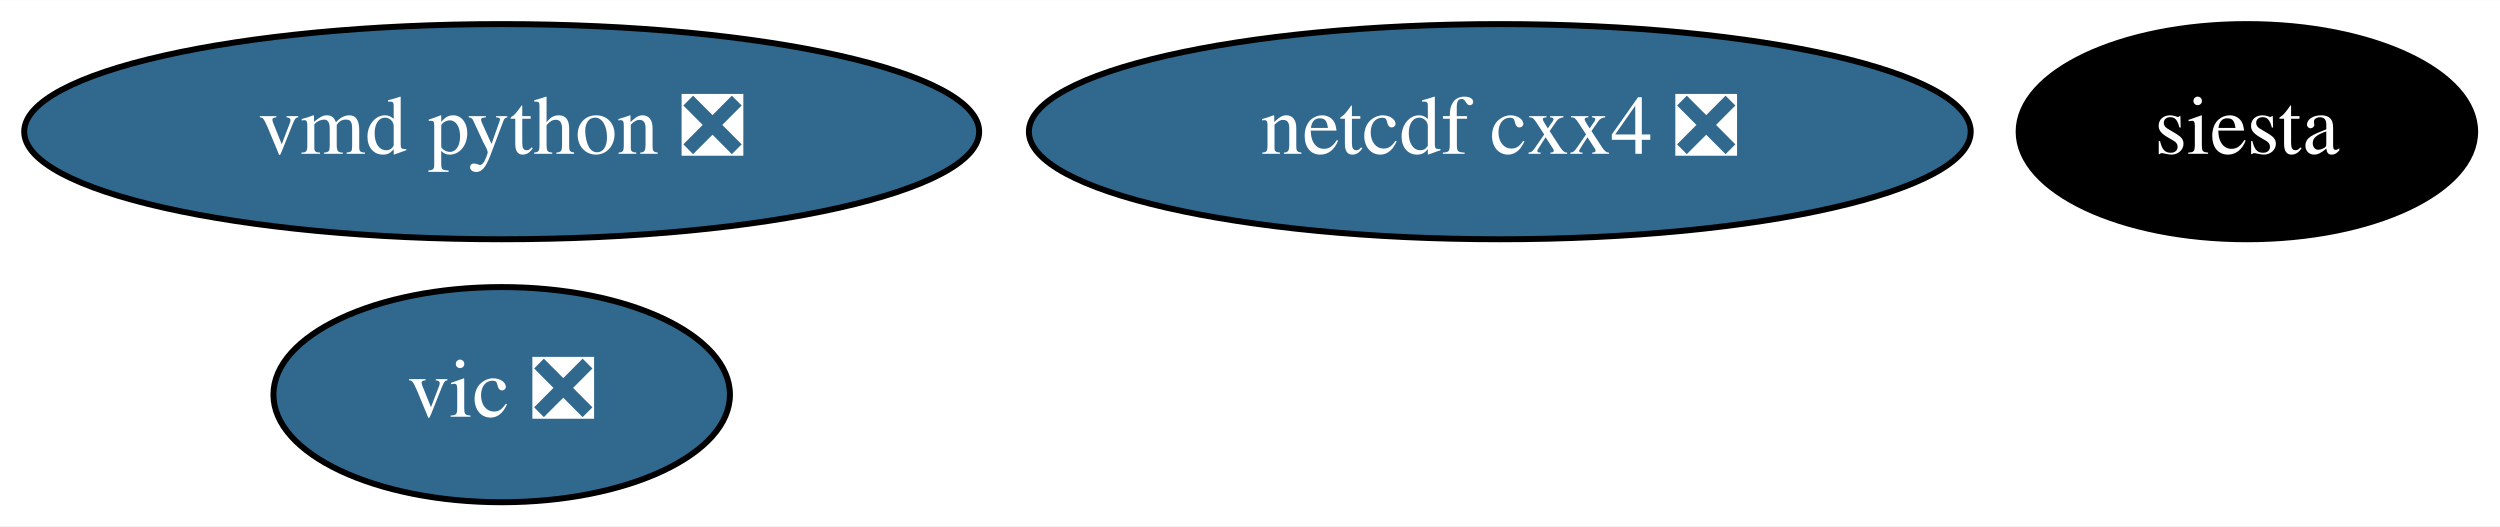
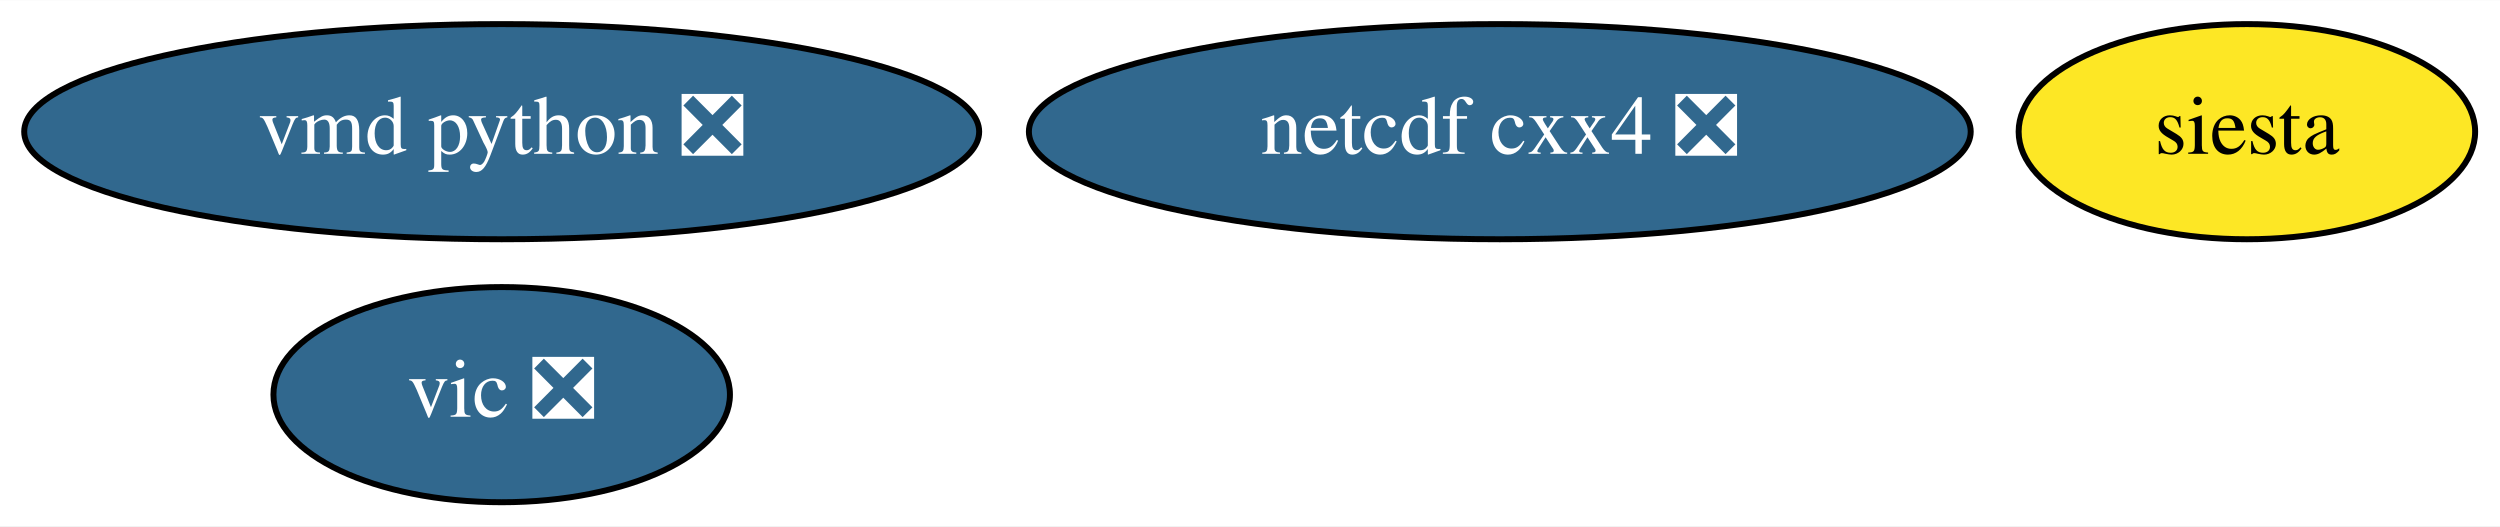
<svg xmlns="http://www.w3.org/2000/svg" xmlns:xlink="http://www.w3.org/1999/xlink" width="418pt" height="88pt" viewBox="0.00 0.00 418.29 88.00">
  <g id="graph0" class="graph" transform="scale(1 1) rotate(0) translate(4 84)">
    <polygon fill="white" stroke="transparent" points="-4,4 -4,-84 414.29,-84 414.29,4 -4,4" />
    <g id="node1" class="node">
      <g id="a_node1">
        <a xlink:href="https://github.com/conda-forge/netcdf-cxx4-feedstock/pull/42" xlink:title="netcdf cxx4 ❎">
          <ellipse fill="#31688e" stroke="black" cx="246.94" cy="-62" rx="78.79" ry="18" />
          <text text-anchor="middle" x="246.94" y="-58.3" font-family="Times,serif" font-size="14.00" fill="white">netcdf cxx4 ❎</text>
        </a>
      </g>
    </g>
    <g id="node2" class="node">
      <g id="a_node2">
        <a xlink:href="https://github.com/conda-forge/siesta-feedstock" xlink:title="siesta">
-           <ellipse fill="#000000" stroke="black" cx="371.94" cy="-62" rx="38.19" ry="18" />
-           <text text-anchor="middle" x="371.94" y="-58.3" font-family="Times,serif" font-size="14.00" fill="white">siesta</text>
+           <ellipse fill="#fde725" stroke="black" cx="371.94" cy="-62" rx="38.19" ry="18" />
+           <text text-anchor="middle" x="371.94" y="-58.3" font-family="Times,serif" font-size="14.00">siesta</text>
        </a>
      </g>
    </g>
    <g id="node3" class="node">
      <g id="a_node3">
        <a xlink:href="https://github.com/conda-forge/vic-feedstock/pull/20" xlink:title="vic ❎">
          <ellipse fill="#31688e" stroke="black" cx="79.94" cy="-18" rx="38.19" ry="18" />
          <text text-anchor="middle" x="79.94" y="-14.3" font-family="Times,serif" font-size="14.00" fill="white">vic ❎</text>
        </a>
      </g>
    </g>
    <g id="node4" class="node">
      <g id="a_node4">
        <a xlink:href="https://github.com/conda-forge/vmd-python-feedstock/pull/29" xlink:title="vmd python ❎">
          <ellipse fill="#31688e" stroke="black" cx="79.94" cy="-62" rx="79.89" ry="18" />
          <text text-anchor="middle" x="79.94" y="-58.3" font-family="Times,serif" font-size="14.00" fill="white">vmd python ❎</text>
        </a>
      </g>
    </g>
  </g>
</svg>
